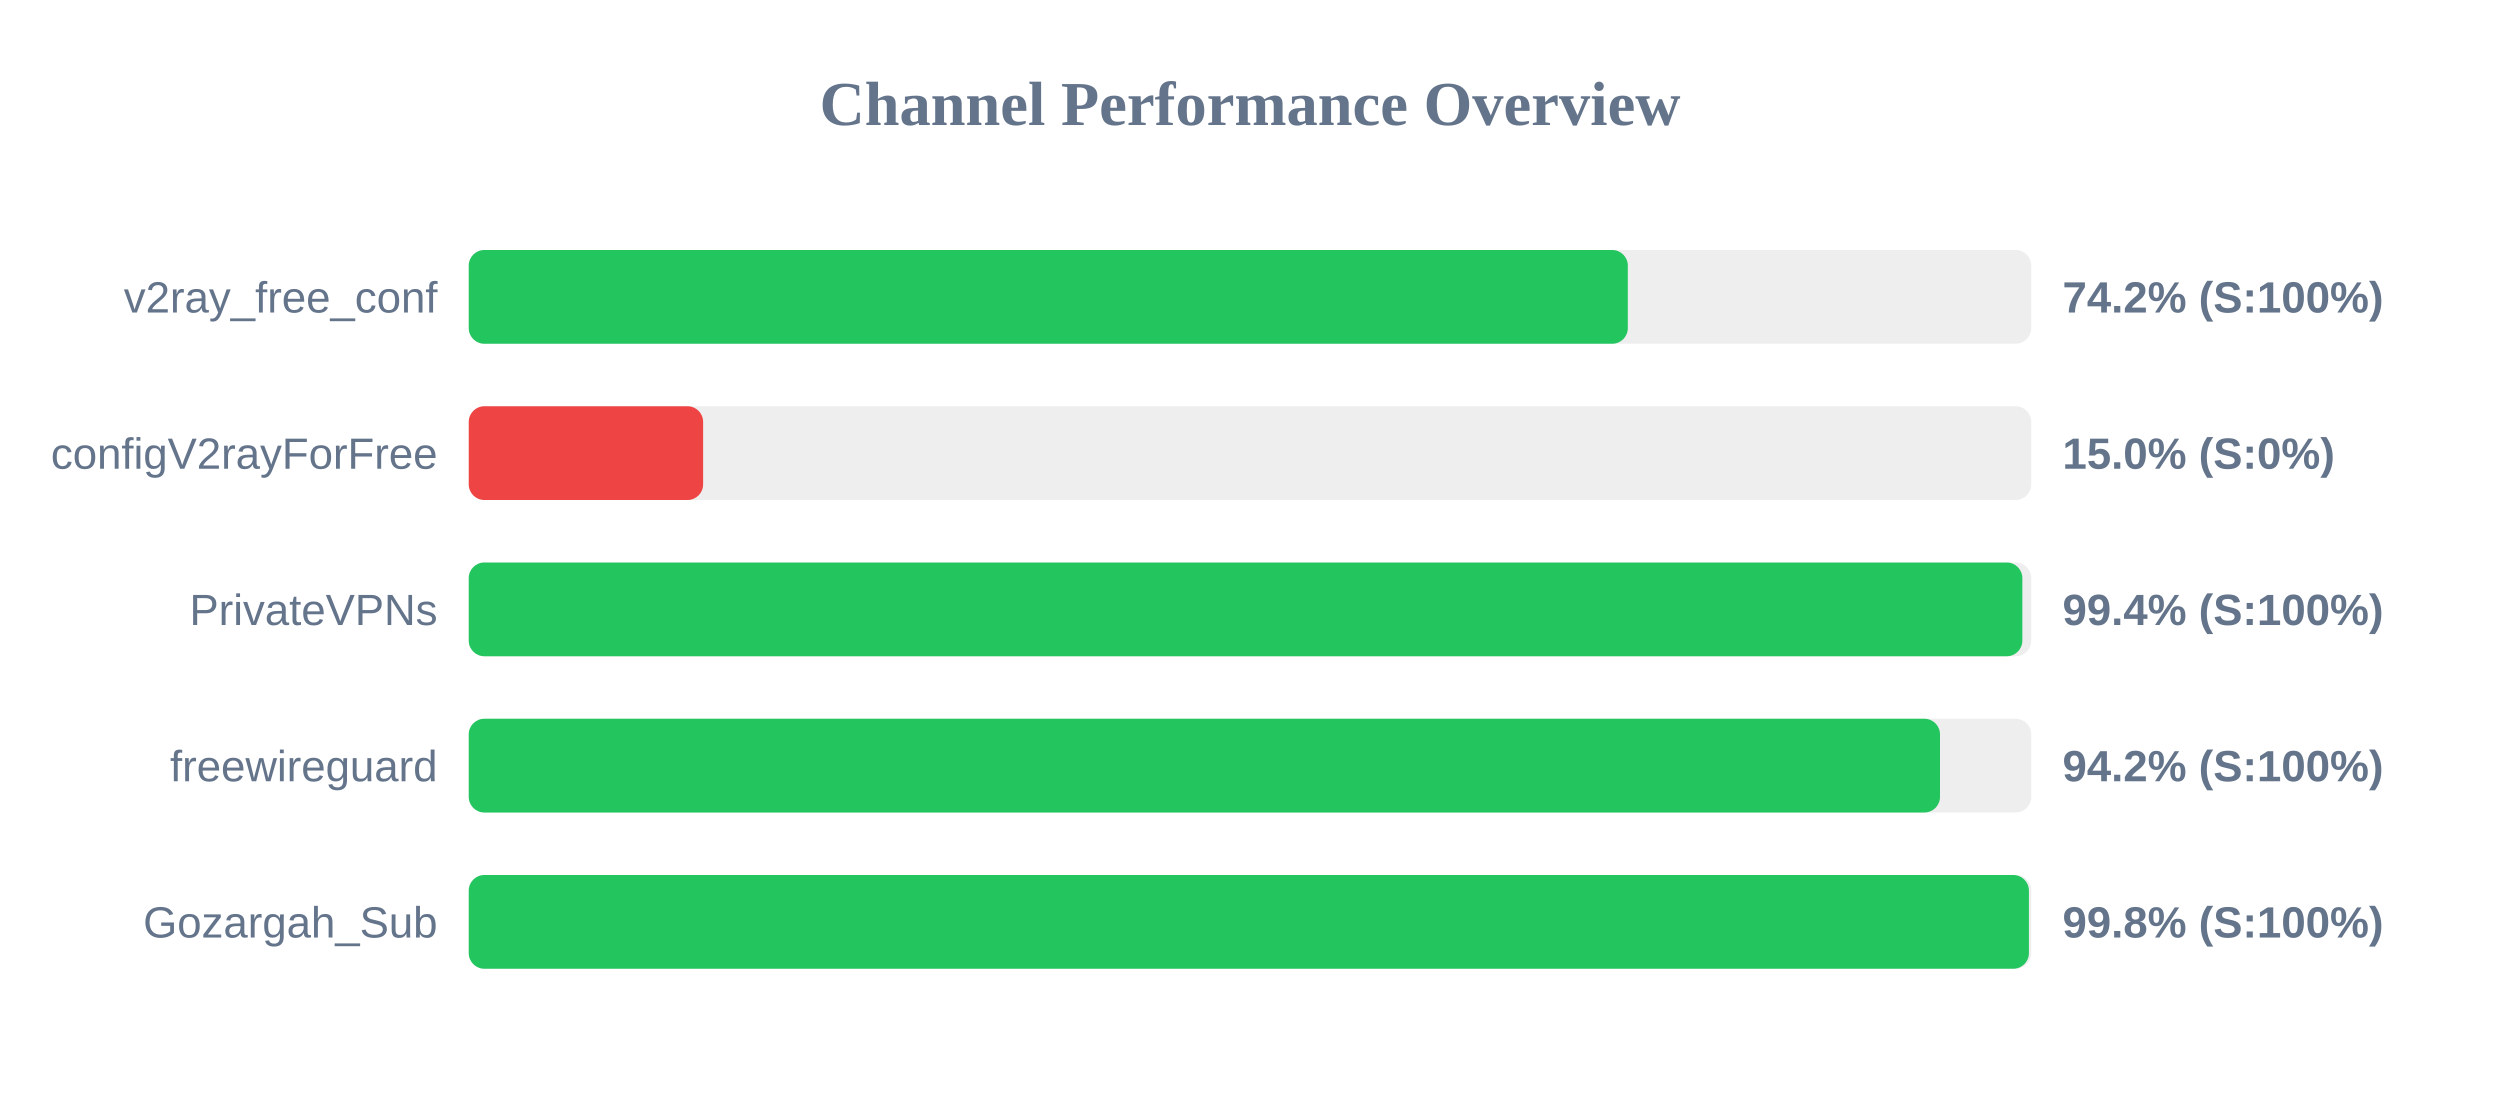
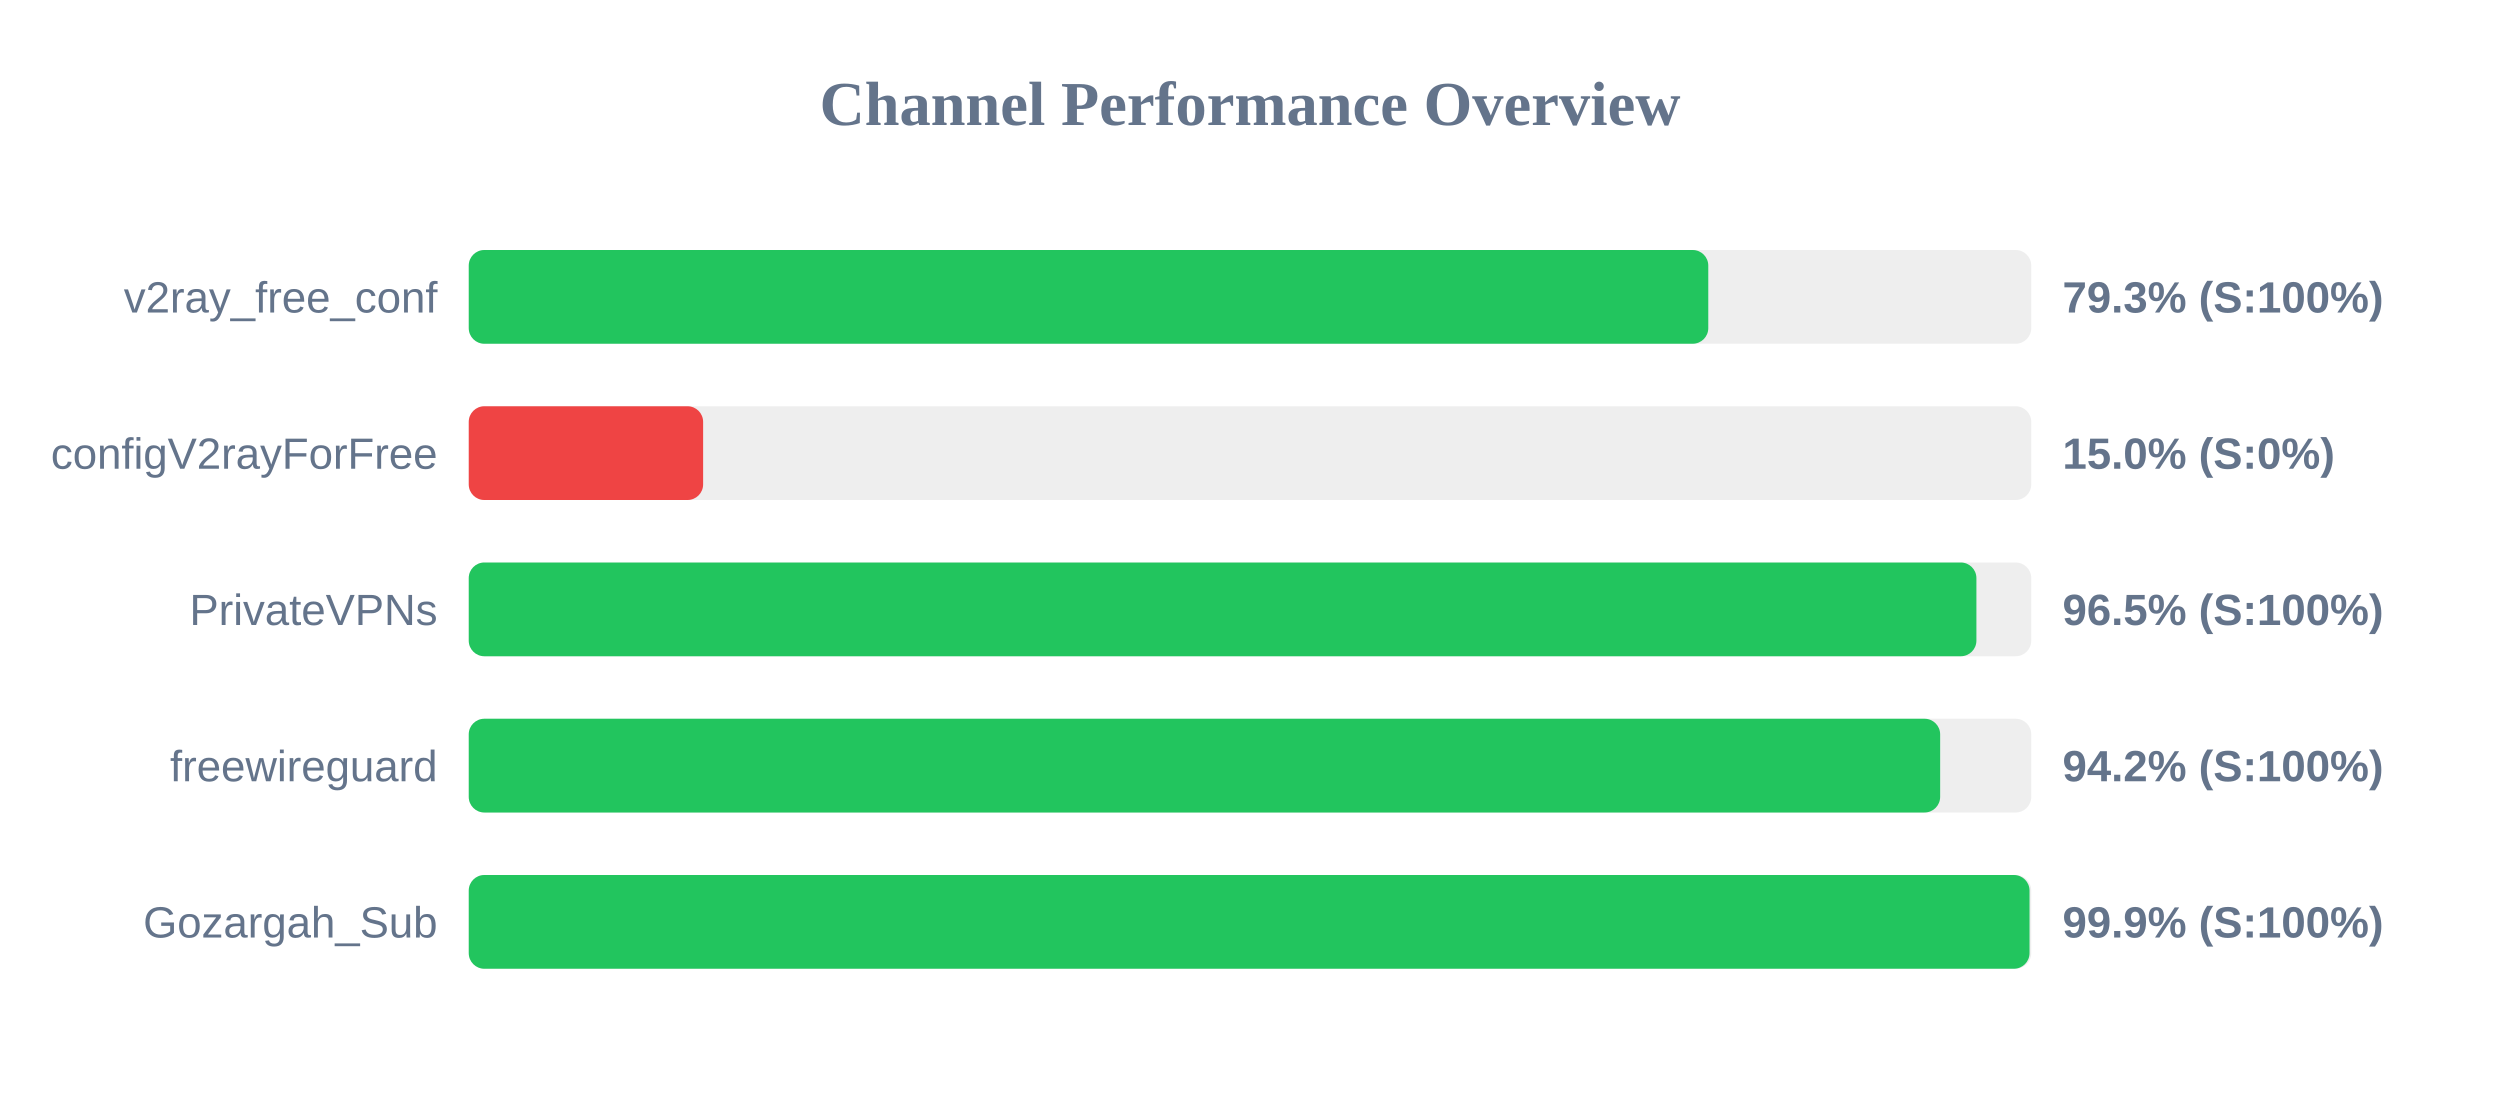
<svg xmlns="http://www.w3.org/2000/svg" width="800" height="350" version="1.1">
  <style>
        .row { font: 14px Arial; fill: #64748b; }
        .score { font: bold 14px Arial; fill: #64748b; }
    </style>
  <text x="400" y="40" text-anchor="middle" font-size="20px" font-weight="bold" fill="#64748b">Channel Performance Overview</text>
  <rect x="150" y="80" width="500" height="30" fill="#eee" rx="5" />
-   <rect x="150" y="80" width="370.9" height="30" fill="#22c55e" rx="5" />
+   <rect x="150" y="80" width="396.65" height="30" fill="#22c55e" rx="5" />
  <text x="140" y="100" text-anchor="end" class="row">v2ray_free_conf</text>
-   <text x="660" y="100" text-anchor="start" class="score">74.2% (S:100%)</text>
+   <text x="660" y="100" text-anchor="start" class="score">79.3% (S:100%)</text>
  <rect x="150" y="130" width="500" height="30" fill="#eee" rx="5" />
  <rect x="150" y="130" width="75.0" height="30" fill="#ef4444" rx="5" />
  <text x="140" y="150" text-anchor="end" class="row">configV2rayForFree</text>
  <text x="660" y="150" text-anchor="start" class="score">15.0% (S:0%)</text>
  <rect x="150" y="180" width="500" height="30" fill="#eee" rx="5" />
-   <rect x="150" y="180" width="497.15" height="30" fill="#22c55e" rx="5" />
+   <rect x="150" y="180" width="482.45" height="30" fill="#22c55e" rx="5" />
  <text x="140" y="200" text-anchor="end" class="row">PrivateVPNs</text>
-   <text x="660" y="200" text-anchor="start" class="score">99.4% (S:100%)</text>
+   <text x="660" y="200" text-anchor="start" class="score">96.5% (S:100%)</text>
  <rect x="150" y="230" width="500" height="30" fill="#eee" rx="5" />
-   <rect x="150" y="230" width="470.8" height="30" fill="#22c55e" rx="5" />
+   <rect x="150" y="230" width="470.85" height="30" fill="#22c55e" rx="5" />
  <text x="140" y="250" text-anchor="end" class="row">freewireguard</text>
  <text x="660" y="250" text-anchor="start" class="score">94.2% (S:100%)</text>
  <rect x="150" y="280" width="500" height="30" fill="#eee" rx="5" />
-   <rect x="150" y="280" width="499.25" height="30" fill="#22c55e" rx="5" />
+   <rect x="150" y="280" width="499.45" height="30" fill="#22c55e" rx="5" />
  <text x="140" y="300" text-anchor="end" class="row">Gozargah_Sub</text>
-   <text x="660" y="300" text-anchor="start" class="score">99.8% (S:100%)</text>
+   <text x="660" y="300" text-anchor="start" class="score">99.9% (S:100%)</text>
</svg>
